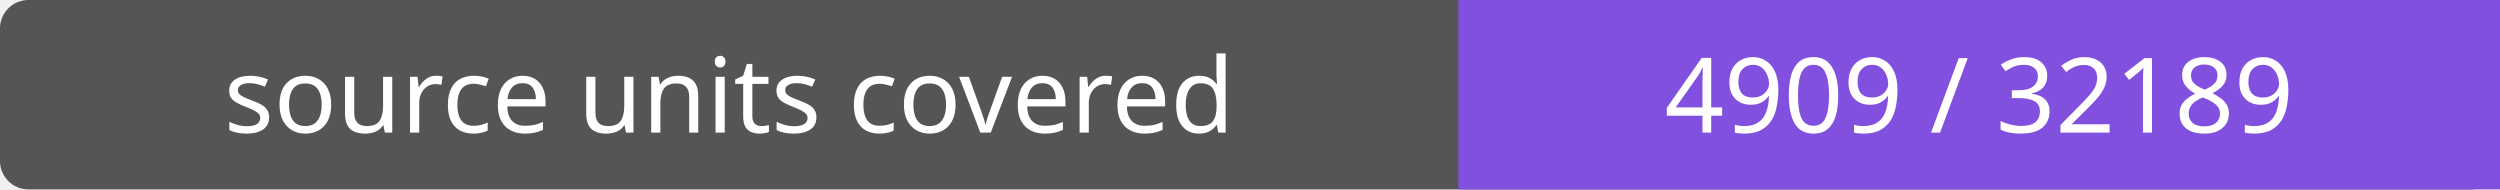
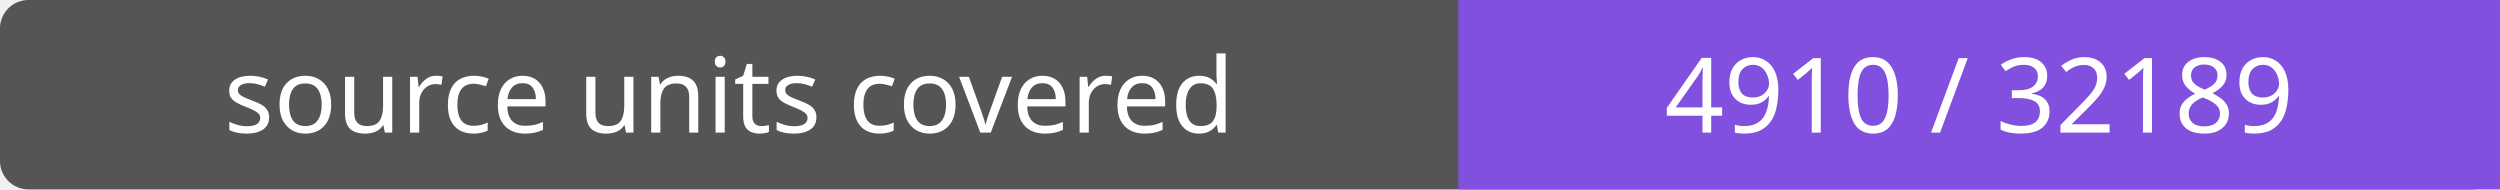
- <svg xmlns="http://www.w3.org/2000/svg" width="264" height="20" role="img" aria-label="source units covered: 4909 / 32189">
+ <svg xmlns="http://www.w3.org/2000/svg" width="264" height="20" role="img" aria-label="source units covered: 4910 / 32189">
  <rect width="264" height="20" rx="3" fill="#555" />
  <path fill="#8250df" d="M154 0h110v20H154z" />
  <g fill="#fff" text-anchor="middle" font-family="Verdana,sans-serif" font-size="11">
    <text x="77.0" y="14">source units covered</text>
-     <text x="209.0" y="14">4909 / 32189</text>
+     <text x="209.0" y="14">4910 / 32189</text>
  </g>
</svg>
